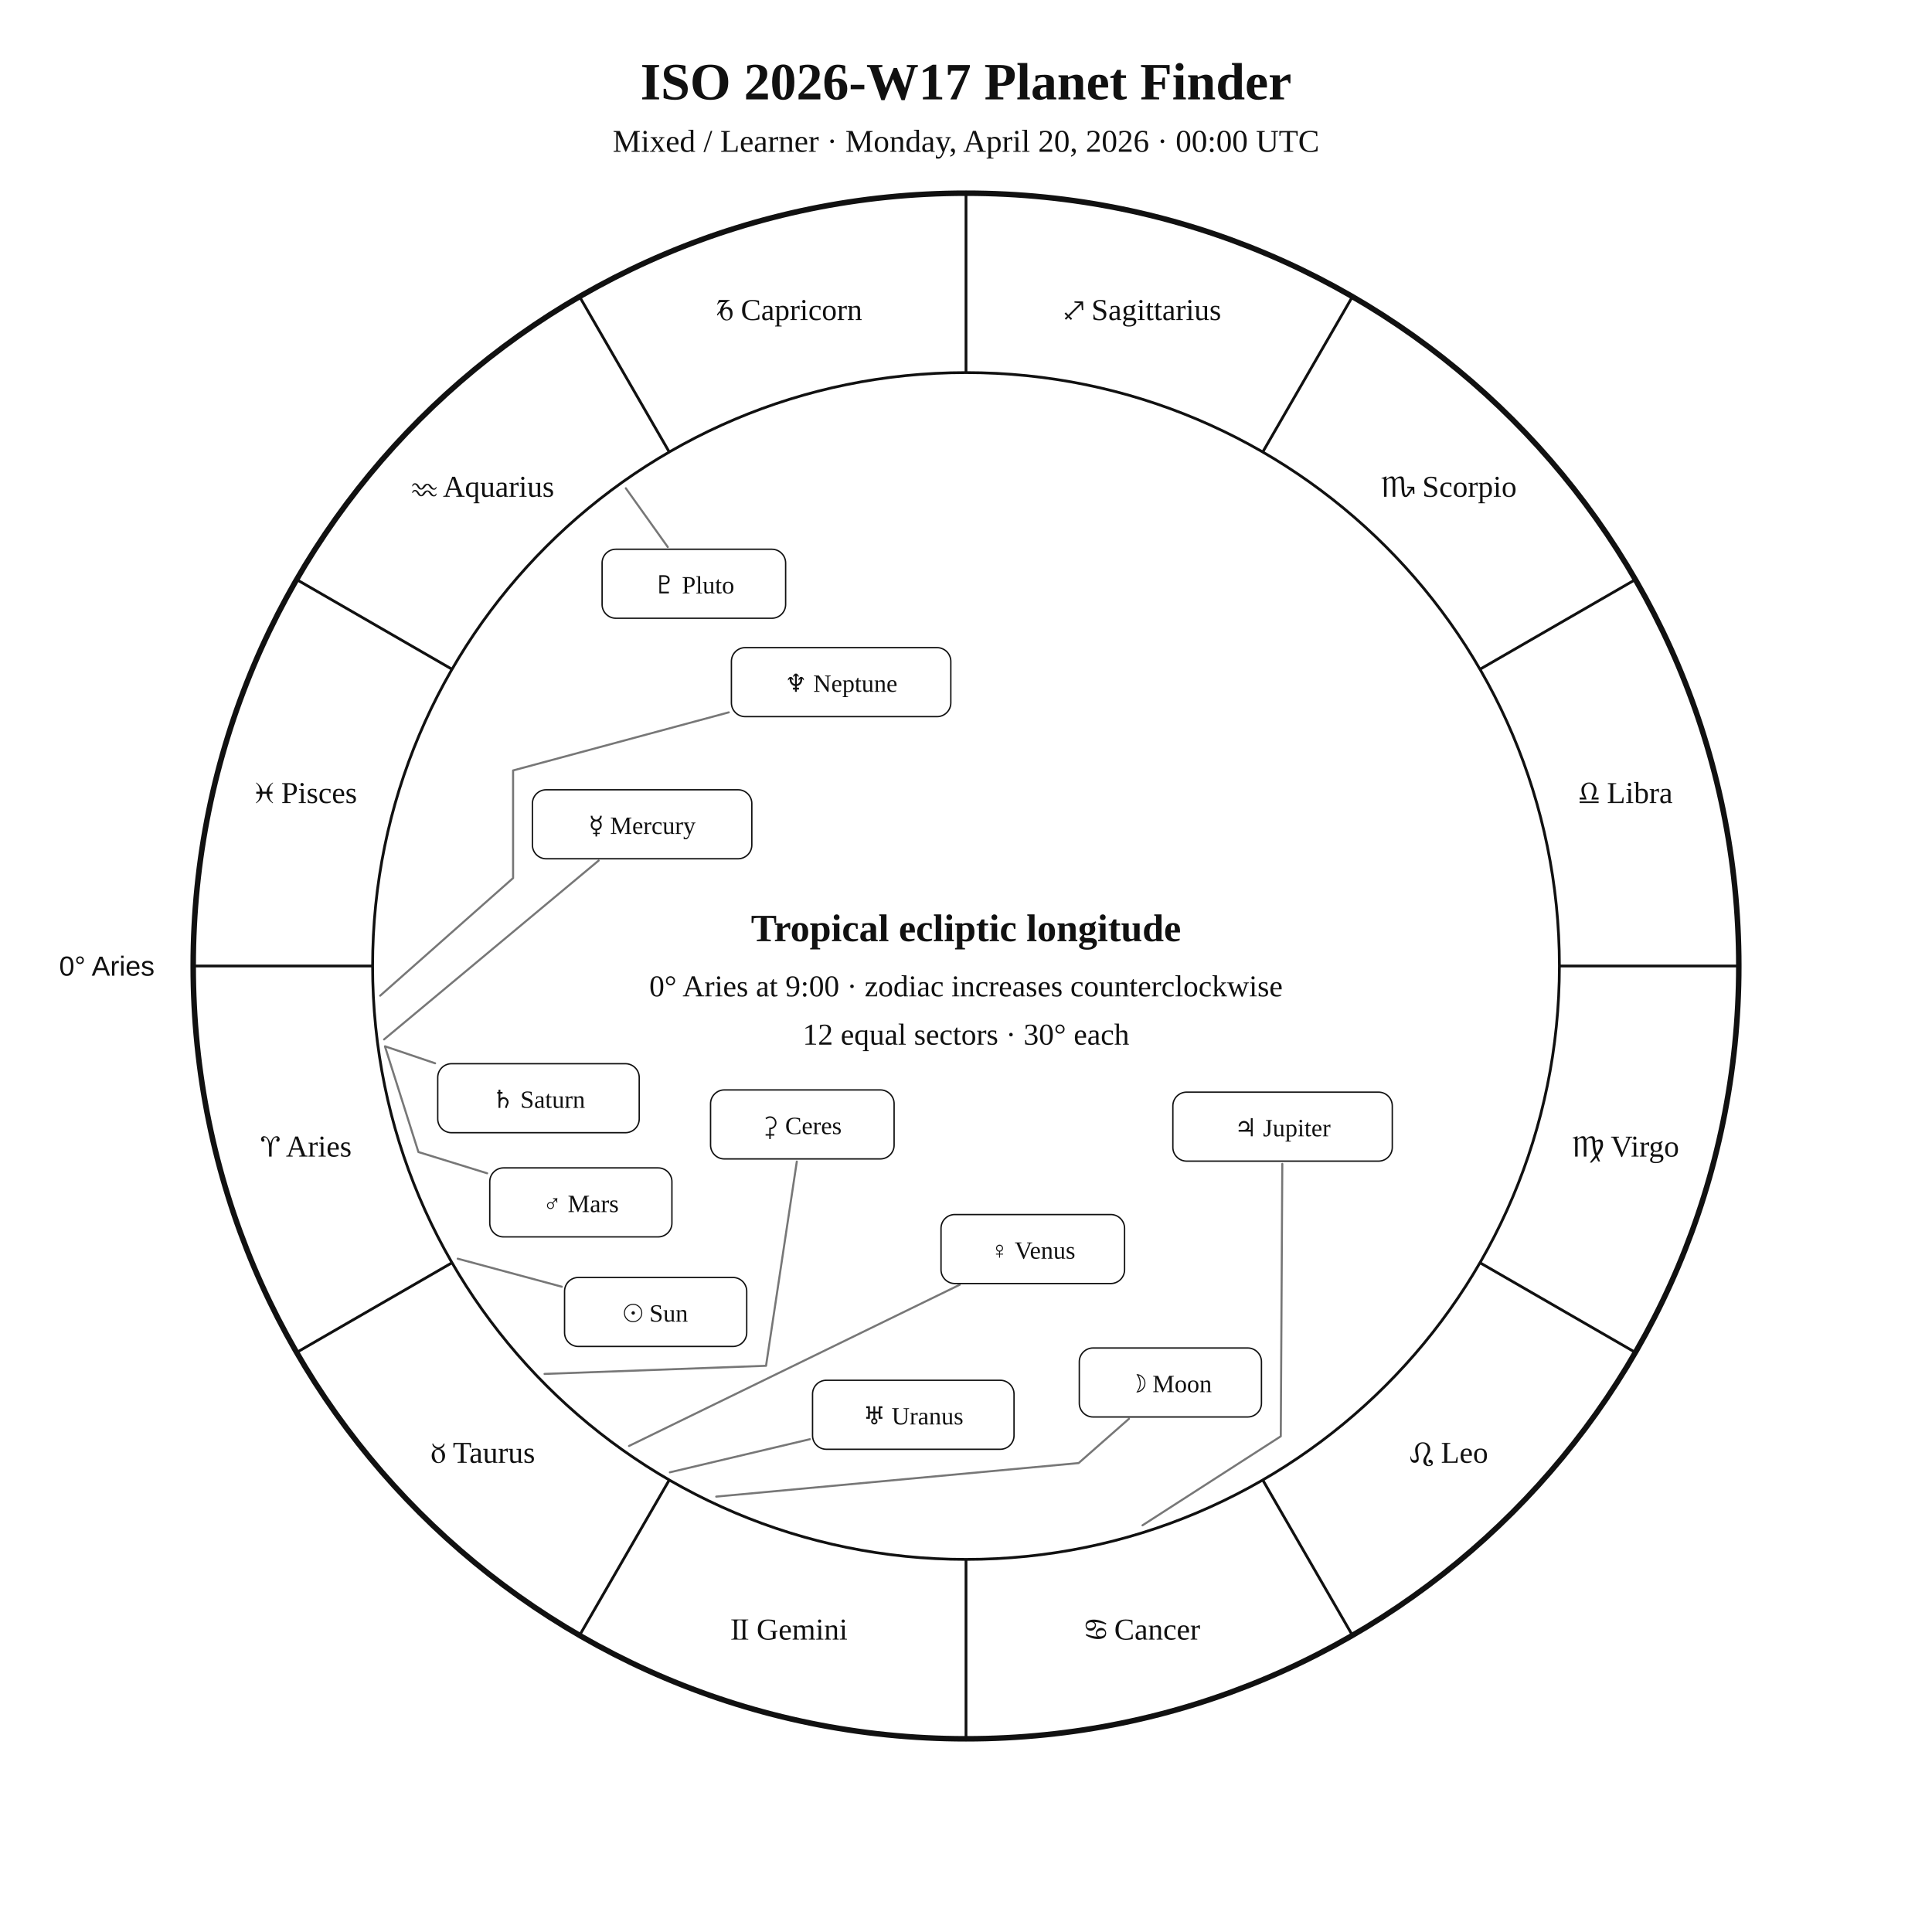
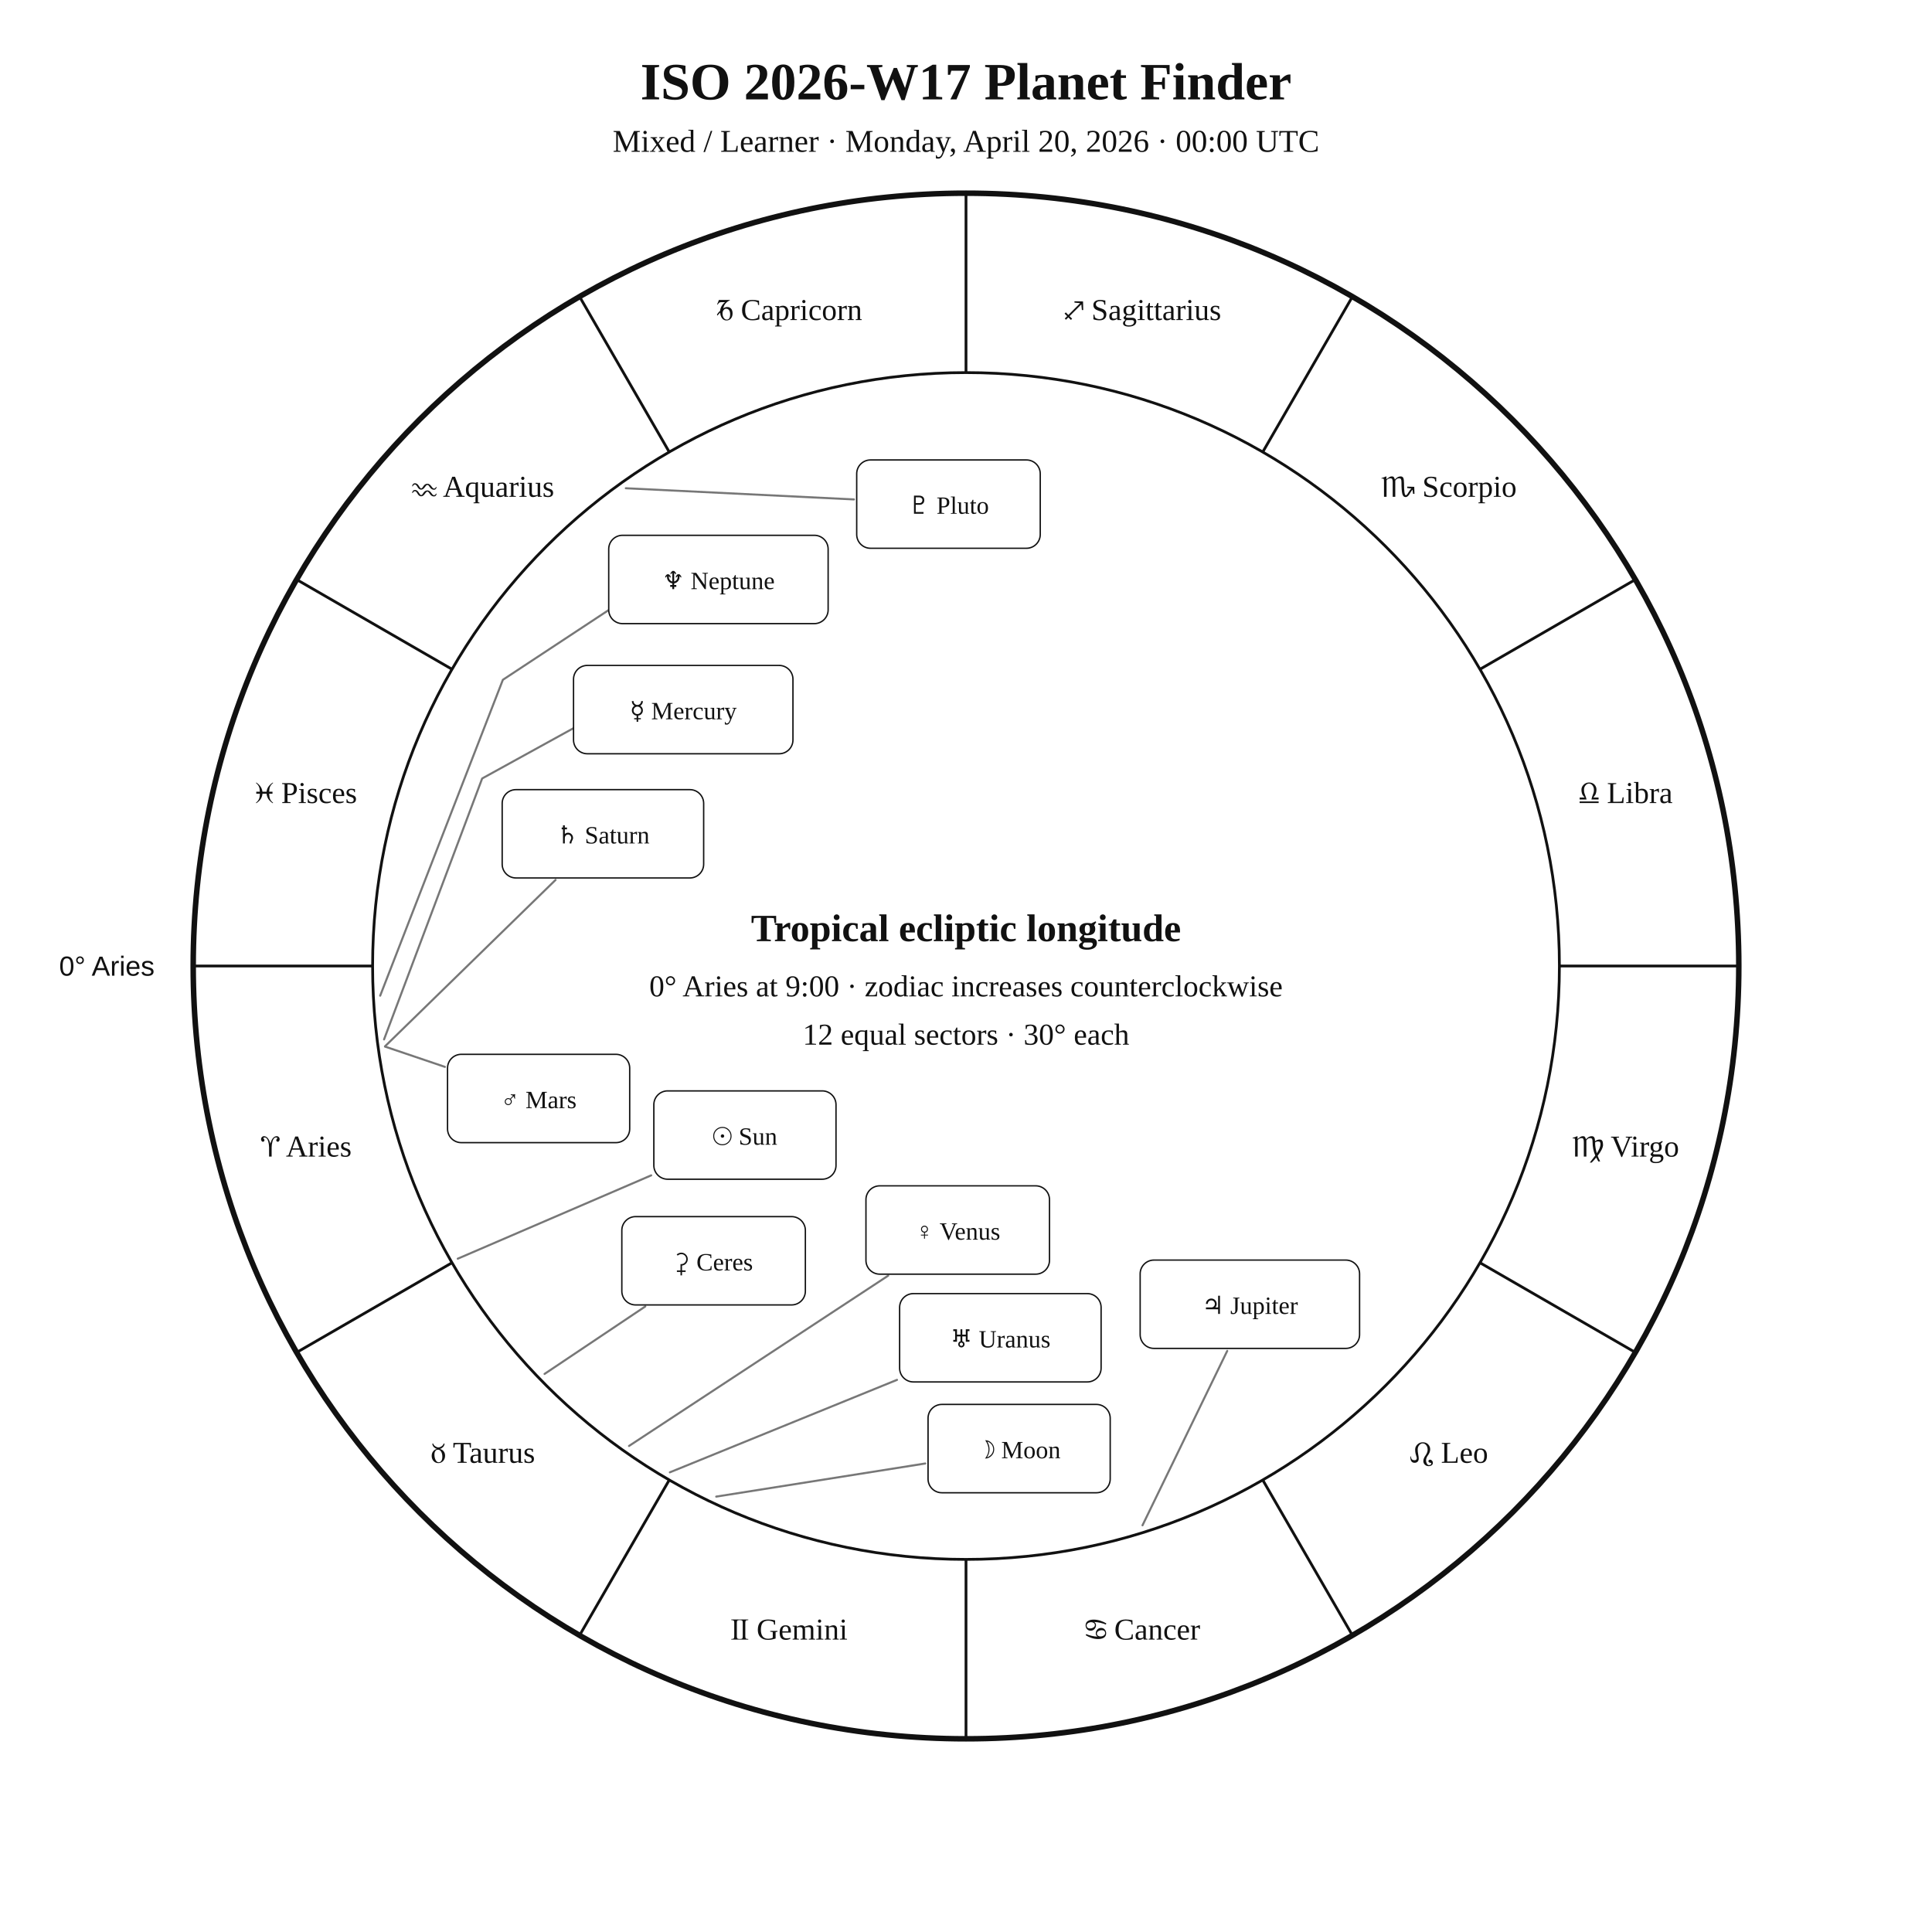
<svg xmlns="http://www.w3.org/2000/svg" width="1400" height="1400" viewBox="0 0 1400 1400">
  <rect width="100%" height="100%" fill="white" />
  <style>text{font-family:Georgia,"Times New Roman",serif;fill:#111!important;color:#111!important;-webkit-text-fill-color:#111!important}.sans{font-family:Arial,Helvetica,sans-serif}</style>
  <text x="700" y="72" text-anchor="middle" font-size="38" font-weight="700">ISO 2026-W17 Planet Finder</text>
  <text x="700" y="110" text-anchor="middle" font-size="23">Mixed / Learner · Monday, April 20, 2026 · 00:00 UTC</text>
  <circle cx="700" cy="700" r="560" fill="none" stroke="#111" stroke-width="4" />
  <circle cx="700" cy="700" r="430" fill="none" stroke="#111" stroke-width="2" />
  <line x1="270.0" y1="700.0" x2="140.0" y2="700.0" stroke="#111" stroke-width="2" />
  <line x1="327.6" y1="915.0" x2="215.0" y2="980.0" stroke="#111" stroke-width="2" />
  <line x1="485.0" y1="1072.4" x2="420.0" y2="1185.0" stroke="#111" stroke-width="2" />
  <line x1="700.0" y1="1130.0" x2="700.0" y2="1260.0" stroke="#111" stroke-width="2" />
  <line x1="915.0" y1="1072.4" x2="980.0" y2="1185.0" stroke="#111" stroke-width="2" />
  <line x1="1072.4" y1="915.0" x2="1185.0" y2="980.0" stroke="#111" stroke-width="2" />
  <line x1="1130.0" y1="700.0" x2="1260.0" y2="700.0" stroke="#111" stroke-width="2" />
  <line x1="1072.4" y1="485.0" x2="1185.0" y2="420.0" stroke="#111" stroke-width="2" />
  <line x1="915.0" y1="327.6" x2="980.0" y2="215.0" stroke="#111" stroke-width="2" />
  <line x1="700.0" y1="270.0" x2="700.0" y2="140.0" stroke="#111" stroke-width="2" />
  <line x1="485.0" y1="327.6" x2="420.0" y2="215.0" stroke="#111" stroke-width="2" />
  <line x1="327.6" y1="485.0" x2="215.0" y2="420.0" stroke="#111" stroke-width="2" />
  <text x="221.9" y="838.1" text-anchor="middle" font-size="22">♈︎ Aries</text>
  <text x="350.0" y="1060.0" text-anchor="middle" font-size="22">♉︎ Taurus</text>
  <text x="571.9" y="1188.1" text-anchor="middle" font-size="22">♊︎ Gemini</text>
  <text x="828.1" y="1188.1" text-anchor="middle" font-size="22">♋︎ Cancer</text>
  <text x="1050.0" y="1060.0" text-anchor="middle" font-size="22">♌︎ Leo</text>
  <text x="1178.1" y="838.1" text-anchor="middle" font-size="22">♍︎ Virgo</text>
  <text x="1178.1" y="581.9" text-anchor="middle" font-size="22">♎︎ Libra</text>
  <text x="1050.0" y="360.0" text-anchor="middle" font-size="22">♏︎ Scorpio</text>
  <text x="828.1" y="231.9" text-anchor="middle" font-size="22">♐︎ Sagittarius</text>
  <text x="571.9" y="231.9" text-anchor="middle" font-size="22">♑︎ Capricorn</text>
  <text x="350.0" y="360.0" text-anchor="middle" font-size="22">♒︎ Aquarius</text>
  <text x="221.9" y="581.9" text-anchor="middle" font-size="22">♓︎ Pisces</text>
  <text x="112.0" y="707.0" text-anchor="end" font-size="20" class="sans">0° Aries</text>
-   <polyline points="331.7,912.1 407.1,932.4" fill="none" stroke="#777" stroke-width="1.5" stroke-linejoin="round" stroke-linecap="round" />
-   <rect x="409.1" y="925.7" width="132.0" height="50.0" rx="10" fill="white" stroke="#111" />
-   <text x="475.1" y="957.7" text-anchor="middle" font-size="18">☉︎ Sun</text>
-   <polyline points="519.0,1084.5 781.6,1060.2 818.1,1028.1" fill="none" stroke="#777" stroke-width="1.5" stroke-linejoin="round" stroke-linecap="round" />
-   <rect x="782.1" y="976.8" width="132.0" height="50.0" rx="10" fill="white" stroke="#111" />
-   <text x="848.1" y="1008.8" text-anchor="middle" font-size="18">☽︎ Moon</text>
-   <polyline points="278.3,753.2 433.8,623.6" fill="none" stroke="#777" stroke-width="1.5" stroke-linejoin="round" stroke-linecap="round" />
-   <rect x="385.8" y="572.3" width="159.0" height="50.0" rx="10" fill="white" stroke="#111" />
-   <text x="465.3" y="604.3" text-anchor="middle" font-size="18">☿︎ Mercury</text>
-   <polyline points="455.8,1047.8 695.4,931.0" fill="none" stroke="#777" stroke-width="1.5" stroke-linejoin="round" stroke-linecap="round" />
-   <rect x="681.9" y="880.1" width="133.0" height="50.0" rx="10" fill="white" stroke="#111" />
-   <text x="748.4" y="912.1" text-anchor="middle" font-size="18">♀︎ Venus</text>
-   <polyline points="279.0,758.4 303.2,834.8 353.0,850.2" fill="none" stroke="#777" stroke-width="1.5" stroke-linejoin="round" stroke-linecap="round" />
-   <rect x="354.9" y="846.3" width="132.0" height="50.0" rx="10" fill="white" stroke="#111" />
-   <text x="420.9" y="878.3" text-anchor="middle" font-size="18">♂︎ Mars</text>
-   <polyline points="827.9,1105.3 928.1,1040.8 929.2,843.4" fill="none" stroke="#777" stroke-width="1.5" stroke-linejoin="round" stroke-linecap="round" />
-   <rect x="849.9" y="791.4" width="159.0" height="50.0" rx="10" fill="white" stroke="#111" />
-   <text x="929.4" y="823.4" text-anchor="middle" font-size="18">♃︎ Jupiter</text>
-   <polyline points="279.0,758.2 315.3,770.5" fill="none" stroke="#777" stroke-width="1.5" stroke-linejoin="round" stroke-linecap="round" />
-   <rect x="317.2" y="770.8" width="146.0" height="50.0" rx="10" fill="white" stroke="#111" />
-   <text x="390.2" y="802.8" text-anchor="middle" font-size="18">♄︎ Saturn</text>
-   <polyline points="394.6,995.6 555.1,989.7 577.4,841.7" fill="none" stroke="#777" stroke-width="1.5" stroke-linejoin="round" stroke-linecap="round" />
-   <rect x="514.9" y="789.8" width="133.0" height="50.0" rx="10" fill="white" stroke="#111" />
-   <text x="581.4" y="821.8" text-anchor="middle" font-size="18">⚳︎ Ceres</text>
-   <polyline points="485.4,1066.9 586.9,1042.9" fill="none" stroke="#777" stroke-width="1.5" stroke-linejoin="round" stroke-linecap="round" />
-   <rect x="588.8" y="1000.2" width="146.0" height="50.0" rx="10" fill="white" stroke="#111" />
-   <text x="661.8" y="1032.2" text-anchor="middle" font-size="18">♅︎ Uranus</text>
-   <polyline points="275.5,721.5 371.8,636.3 371.8,636.3 371.8,636.3 371.8,558.3 528.1,516.2" fill="none" stroke="#777" stroke-width="1.5" stroke-linejoin="round" stroke-linecap="round" />
-   <rect x="530.0" y="469.3" width="159.0" height="50.0" rx="10" fill="white" stroke="#111" />
-   <text x="609.5" y="501.3" text-anchor="middle" font-size="18">♆︎ Neptune</text>
-   <polyline points="453.5,353.8 483.9,396.4" fill="none" stroke="#777" stroke-width="1.5" stroke-linejoin="round" stroke-linecap="round" />
-   <rect x="436.3" y="398.0" width="133.0" height="50.0" rx="10" fill="white" stroke="#111" />
-   <text x="502.8" y="430.0" text-anchor="middle" font-size="18">♇︎ Pluto</text>
+   <polyline points="331.7,912.1 471.9,851.7" fill="none" stroke="#777" stroke-width="1.5" stroke-linejoin="round" stroke-linecap="round" />
+   <rect x="473.8" y="790.5" width="132.0" height="64.0" rx="10" fill="white" stroke="#111" />
+   <text x="539.8" y="829.5" text-anchor="middle" font-size="18">☉︎ Sun</text>
+   <polyline points="519.0,1084.5 670.5,1060.5" fill="none" stroke="#777" stroke-width="1.5" stroke-linejoin="round" stroke-linecap="round" />
+   <rect x="672.5" y="1017.7" width="132.0" height="64.0" rx="10" fill="white" stroke="#111" />
+   <text x="738.5" y="1056.7" text-anchor="middle" font-size="18">☽︎ Moon</text>
+   <polyline points="278.3,753.2 349.4,564.1 425.5,522.2 425.5,522.2" fill="none" stroke="#777" stroke-width="1.5" stroke-linejoin="round" stroke-linecap="round" />
+   <rect x="415.6" y="482.2" width="159.0" height="64.0" rx="10" fill="white" stroke="#111" />
+   <text x="495.1" y="521.2" text-anchor="middle" font-size="18">☿︎ Mercury</text>
+   <polyline points="455.8,1047.8 643.6,924.4" fill="none" stroke="#777" stroke-width="1.5" stroke-linejoin="round" stroke-linecap="round" />
+   <rect x="627.5" y="859.3" width="133.0" height="64.0" rx="10" fill="white" stroke="#111" />
+   <text x="694.0" y="898.3" text-anchor="middle" font-size="18">♀︎ Venus</text>
+   <polyline points="279.0,758.4 322.4,773.1" fill="none" stroke="#777" stroke-width="1.5" stroke-linejoin="round" stroke-linecap="round" />
+   <rect x="324.3" y="764.0" width="132.0" height="64.0" rx="10" fill="white" stroke="#111" />
+   <text x="390.3" y="803.0" text-anchor="middle" font-size="18">♂︎ Mars</text>
+   <polyline points="827.9,1105.3 889.3,978.9" fill="none" stroke="#777" stroke-width="1.5" stroke-linejoin="round" stroke-linecap="round" />
+   <rect x="826.2" y="913.1" width="159.0" height="64.0" rx="10" fill="white" stroke="#111" />
+   <text x="905.7" y="952.1" text-anchor="middle" font-size="18">♃︎ Jupiter</text>
+   <polyline points="279.0,758.2 402.6,637.6" fill="none" stroke="#777" stroke-width="1.5" stroke-linejoin="round" stroke-linecap="round" />
+   <rect x="363.9" y="572.2" width="146.0" height="64.0" rx="10" fill="white" stroke="#111" />
+   <text x="436.9" y="611.2" text-anchor="middle" font-size="18">♄︎ Saturn</text>
+   <polyline points="394.6,995.6 467.6,946.7" fill="none" stroke="#777" stroke-width="1.5" stroke-linejoin="round" stroke-linecap="round" />
+   <rect x="450.6" y="881.6" width="133.0" height="64.0" rx="10" fill="white" stroke="#111" />
+   <text x="517.1" y="920.6" text-anchor="middle" font-size="18">⚳︎ Ceres</text>
+   <polyline points="485.4,1066.9 650.0,999.9" fill="none" stroke="#777" stroke-width="1.5" stroke-linejoin="round" stroke-linecap="round" />
+   <rect x="651.9" y="937.4" width="146.0" height="64.0" rx="10" fill="white" stroke="#111" />
+   <text x="724.9" y="976.4" text-anchor="middle" font-size="18">♅︎ Uranus</text>
+   <polyline points="275.5,721.5 364.4,492.6 447.4,437.9 447.4,437.9" fill="none" stroke="#777" stroke-width="1.5" stroke-linejoin="round" stroke-linecap="round" />
+   <rect x="441.1" y="387.9" width="159.0" height="64.0" rx="10" fill="white" stroke="#111" />
+   <text x="520.6" y="426.9" text-anchor="middle" font-size="18">♆︎ Neptune</text>
+   <polyline points="453.5,353.8 618.8,361.9" fill="none" stroke="#777" stroke-width="1.5" stroke-linejoin="round" stroke-linecap="round" />
+   <rect x="620.8" y="333.3" width="133.0" height="64.0" rx="10" fill="white" stroke="#111" />
+   <text x="687.3" y="372.3" text-anchor="middle" font-size="18">♇︎ Pluto</text>
  <text x="700" y="682" text-anchor="middle" font-size="28" font-weight="700">Tropical ecliptic longitude</text>
  <text x="700" y="722" text-anchor="middle" font-size="22">0° Aries at 9:00 · zodiac increases counterclockwise</text>
  <text x="700" y="757" text-anchor="middle" font-size="22">12 equal sectors · 30° each</text>
</svg>
